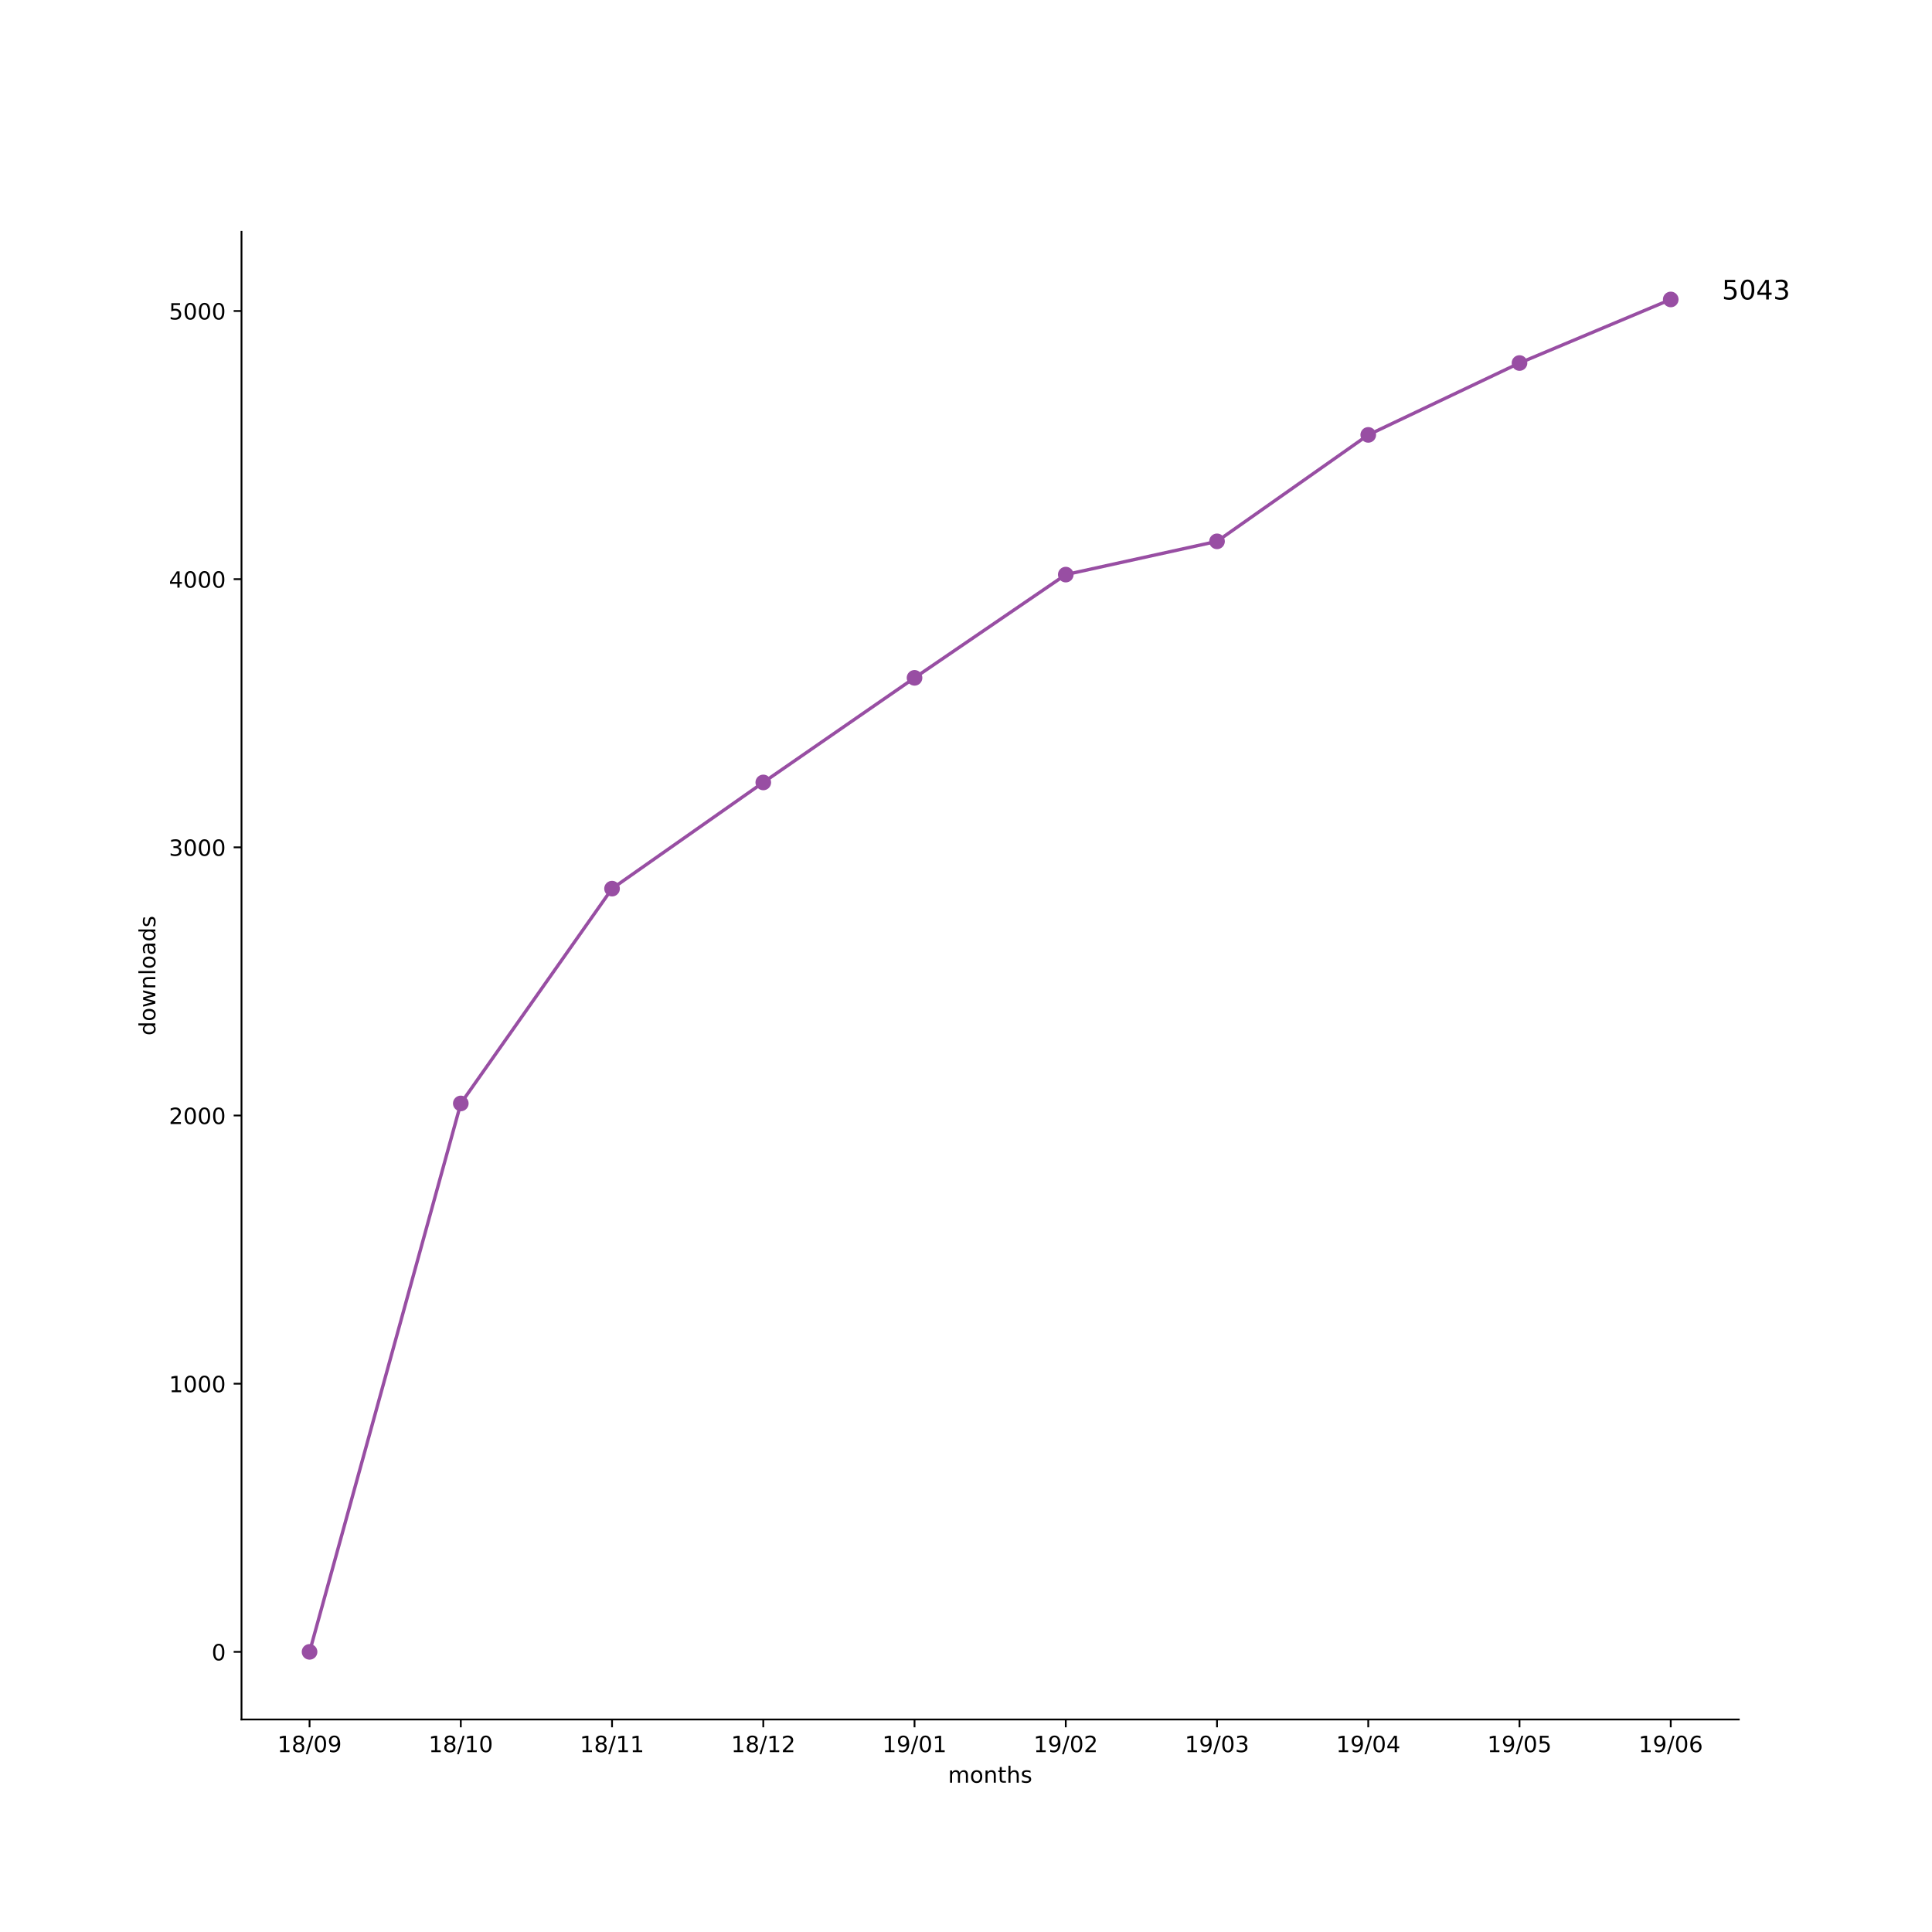
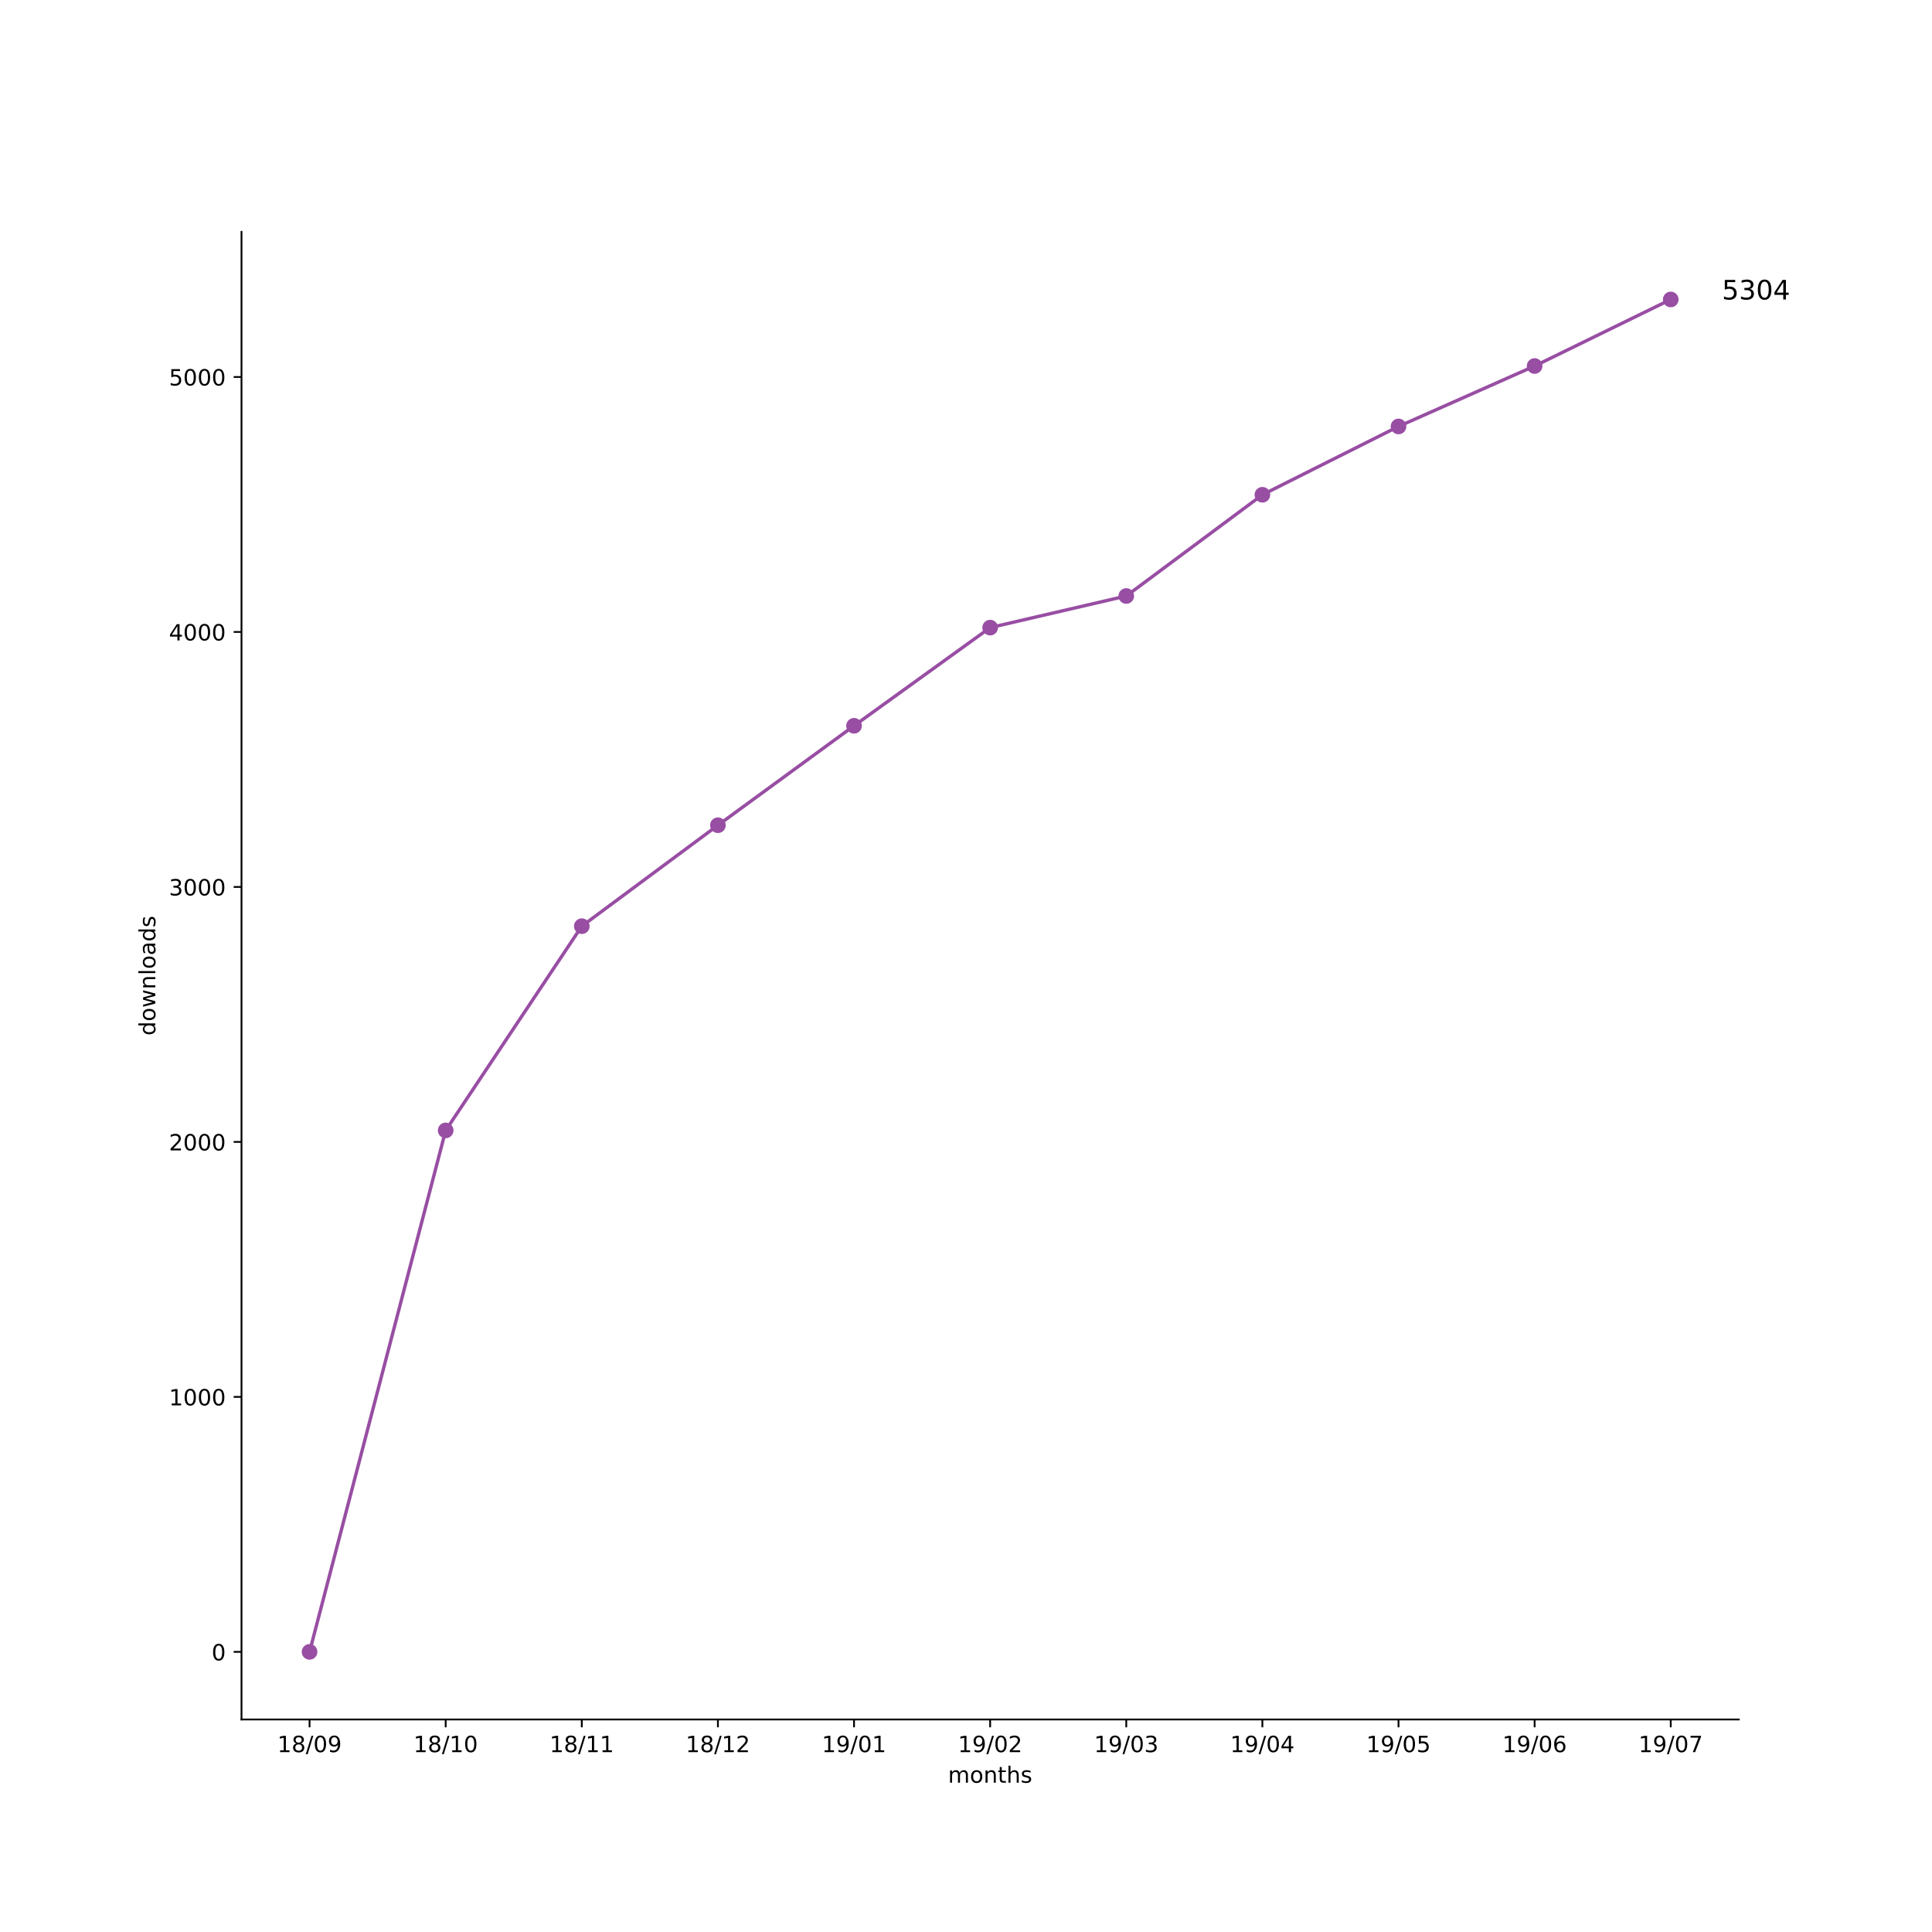
<svg xmlns="http://www.w3.org/2000/svg" xmlns:xlink="http://www.w3.org/1999/xlink" height="864pt" version="1.1" viewBox="0 0 864 864" width="864pt">
  <defs>
    <style type="text/css">
*{stroke-linecap:butt;stroke-linejoin:round;}
  </style>
  </defs>
  <g id="figure_1">
    <g id="patch_1">
      <path d="M 0 864  L 864 864  L 864 0  L 0 0  z " style="fill:#ffffff;" />
    </g>
    <g id="axes_1">
      <g id="patch_2">
        <path d="M 108 768.96  L 777.6 768.96  L 777.6 103.68  L 108 103.68  z " style="fill:#ffffff;" />
      </g>
      <g id="matplotlib.axis_1">
        <g id="xtick_1">
          <g id="line2d_1">
            <defs>
-               <path d="M 0 0  L 0 3.5  " id="m667f1a8340" style="stroke:#000000;stroke-width:0.8;" />
-             </defs>
-             <g>
-               <use style="stroke:#000000;stroke-width:0.8;" x="138.436" xlink:href="#m667f1a8340" y="768.96" />
+               <path d="M 0 0  L 0 3.5  " id="mdab54410dc" style="stroke:#000000;stroke-width:0.8;" />
+             </defs>
+             <g>
+               <use style="stroke:#000000;stroke-width:0.8;" x="138.436" xlink:href="#mdab54410dc" y="768.96" />
            </g>
          </g>
          <g id="text_1">
            <defs>
              <path d="M 12.406 8.297  L 28.516 8.297  L 28.516 63.922  L 10.984 60.406  L 10.984 69.391  L 28.422 72.906  L 38.281 72.906  L 38.281 8.297  L 54.391 8.297  L 54.391 0  L 12.406 0  z " id="DejaVuSans-31" />
              <path d="M 31.781 34.625  Q 24.75 34.625 20.719 30.859  Q 16.703 27.094 16.703 20.516  Q 16.703 13.922 20.719 10.156  Q 24.75 6.391 31.781 6.391  Q 38.812 6.391 42.859 10.172  Q 46.922 13.969 46.922 20.516  Q 46.922 27.094 42.891 30.859  Q 38.875 34.625 31.781 34.625  z M 21.922 38.812  Q 15.578 40.375 12.031 44.719  Q 8.5 49.078 8.5 55.328  Q 8.5 64.062 14.719 69.141  Q 20.953 74.219 31.781 74.219  Q 42.672 74.219 48.875 69.141  Q 55.078 64.062 55.078 55.328  Q 55.078 49.078 51.531 44.719  Q 48 40.375 41.703 38.812  Q 48.828 37.156 52.797 32.312  Q 56.781 27.484 56.781 20.516  Q 56.781 9.906 50.312 4.234  Q 43.844 -1.422 31.781 -1.422  Q 19.734 -1.422 13.25 4.234  Q 6.781 9.906 6.781 20.516  Q 6.781 27.484 10.781 32.312  Q 14.797 37.156 21.922 38.812  z M 18.312 54.391  Q 18.312 48.734 21.844 45.562  Q 25.391 42.391 31.781 42.391  Q 38.141 42.391 41.719 45.562  Q 45.312 48.734 45.312 54.391  Q 45.312 60.062 41.719 63.234  Q 38.141 66.406 31.781 66.406  Q 25.391 66.406 21.844 63.234  Q 18.312 60.062 18.312 54.391  z " id="DejaVuSans-38" />
              <path d="M 25.391 72.906  L 33.688 72.906  L 8.297 -9.281  L 0 -9.281  z " id="DejaVuSans-2f" />
              <path d="M 31.781 66.406  Q 24.172 66.406 20.328 58.906  Q 16.5 51.422 16.5 36.375  Q 16.5 21.391 20.328 13.891  Q 24.172 6.391 31.781 6.391  Q 39.453 6.391 43.281 13.891  Q 47.125 21.391 47.125 36.375  Q 47.125 51.422 43.281 58.906  Q 39.453 66.406 31.781 66.406  z M 31.781 74.219  Q 44.047 74.219 50.516 64.516  Q 56.984 54.828 56.984 36.375  Q 56.984 17.969 50.516 8.266  Q 44.047 -1.422 31.781 -1.422  Q 19.531 -1.422 13.062 8.266  Q 6.594 17.969 6.594 36.375  Q 6.594 54.828 13.062 64.516  Q 19.531 74.219 31.781 74.219  z " id="DejaVuSans-30" />
              <path d="M 10.984 1.516  L 10.984 10.5  Q 14.703 8.734 18.5 7.812  Q 22.312 6.891 25.984 6.891  Q 35.75 6.891 40.891 13.453  Q 46.047 20.016 46.781 33.406  Q 43.953 29.203 39.594 26.953  Q 35.25 24.703 29.984 24.703  Q 19.047 24.703 12.672 31.312  Q 6.297 37.938 6.297 49.422  Q 6.297 60.641 12.938 67.422  Q 19.578 74.219 30.609 74.219  Q 43.266 74.219 49.922 64.516  Q 56.594 54.828 56.594 36.375  Q 56.594 19.141 48.406 8.859  Q 40.234 -1.422 26.422 -1.422  Q 22.703 -1.422 18.891 -0.688  Q 15.094 0.047 10.984 1.516  z M 30.609 32.422  Q 37.25 32.422 41.125 36.953  Q 45.016 41.5 45.016 49.422  Q 45.016 57.281 41.125 61.844  Q 37.25 66.406 30.609 66.406  Q 23.969 66.406 20.094 61.844  Q 16.219 57.281 16.219 49.422  Q 16.219 41.5 20.094 36.953  Q 23.969 32.422 30.609 32.422  z " id="DejaVuSans-39" />
            </defs>
            <g transform="translate(124.027 783.5584)scale(0.1 -0.1)">
              <use xlink:href="#DejaVuSans-31" />
              <use x="63.623" xlink:href="#DejaVuSans-38" />
              <use x="127.246" xlink:href="#DejaVuSans-2f" />
              <use x="160.938" xlink:href="#DejaVuSans-30" />
              <use x="224.561" xlink:href="#DejaVuSans-39" />
            </g>
          </g>
        </g>
        <g id="xtick_2">
          <g id="line2d_2">
            <g>
-               <use style="stroke:#000000;stroke-width:0.8;" x="206.073" xlink:href="#m667f1a8340" y="768.96" />
+               <use style="stroke:#000000;stroke-width:0.8;" x="199.309" xlink:href="#mdab54410dc" y="768.96" />
            </g>
          </g>
          <g id="text_2">
-             <g transform="translate(191.6634 783.5584)scale(0.1 -0.1)">
+             <g transform="translate(184.8997 783.5584)scale(0.1 -0.1)">
              <use xlink:href="#DejaVuSans-31" />
              <use x="63.623" xlink:href="#DejaVuSans-38" />
              <use x="127.246" xlink:href="#DejaVuSans-2f" />
              <use x="160.938" xlink:href="#DejaVuSans-31" />
              <use x="224.561" xlink:href="#DejaVuSans-30" />
            </g>
          </g>
        </g>
        <g id="xtick_3">
          <g id="line2d_3">
            <g>
-               <use style="stroke:#000000;stroke-width:0.8;" x="273.709" xlink:href="#m667f1a8340" y="768.96" />
+               <use style="stroke:#000000;stroke-width:0.8;" x="260.182" xlink:href="#mdab54410dc" y="768.96" />
            </g>
          </g>
          <g id="text_3">
-             <g transform="translate(259.2997 783.5584)scale(0.1 -0.1)">
+             <g transform="translate(245.7724 783.5584)scale(0.1 -0.1)">
              <use xlink:href="#DejaVuSans-31" />
              <use x="63.623" xlink:href="#DejaVuSans-38" />
              <use x="127.246" xlink:href="#DejaVuSans-2f" />
              <use x="160.938" xlink:href="#DejaVuSans-31" />
              <use x="224.561" xlink:href="#DejaVuSans-31" />
            </g>
          </g>
        </g>
        <g id="xtick_4">
          <g id="line2d_4">
            <g>
-               <use style="stroke:#000000;stroke-width:0.8;" x="341.345" xlink:href="#m667f1a8340" y="768.96" />
+               <use style="stroke:#000000;stroke-width:0.8;" x="321.055" xlink:href="#mdab54410dc" y="768.96" />
            </g>
          </g>
          <g id="text_4">
            <defs>
              <path d="M 19.188 8.297  L 53.609 8.297  L 53.609 0  L 7.328 0  L 7.328 8.297  Q 12.938 14.109 22.625 23.891  Q 32.328 33.688 34.812 36.531  Q 39.547 41.844 41.422 45.531  Q 43.312 49.219 43.312 52.781  Q 43.312 58.594 39.234 62.25  Q 35.156 65.922 28.609 65.922  Q 23.969 65.922 18.812 64.312  Q 13.672 62.703 7.812 59.422  L 7.812 69.391  Q 13.766 71.781 18.938 73  Q 24.125 74.219 28.422 74.219  Q 39.75 74.219 46.484 68.547  Q 53.219 62.891 53.219 53.422  Q 53.219 48.922 51.531 44.891  Q 49.859 40.875 45.406 35.406  Q 44.188 33.984 37.641 27.219  Q 31.109 20.453 19.188 8.297  z " id="DejaVuSans-32" />
            </defs>
-             <g transform="translate(326.9361 783.5584)scale(0.1 -0.1)">
+             <g transform="translate(306.6452 783.5584)scale(0.1 -0.1)">
              <use xlink:href="#DejaVuSans-31" />
              <use x="63.623" xlink:href="#DejaVuSans-38" />
              <use x="127.246" xlink:href="#DejaVuSans-2f" />
              <use x="160.938" xlink:href="#DejaVuSans-31" />
              <use x="224.561" xlink:href="#DejaVuSans-32" />
            </g>
          </g>
        </g>
        <g id="xtick_5">
          <g id="line2d_5">
            <g>
-               <use style="stroke:#000000;stroke-width:0.8;" x="408.982" xlink:href="#m667f1a8340" y="768.96" />
+               <use style="stroke:#000000;stroke-width:0.8;" x="381.927" xlink:href="#mdab54410dc" y="768.96" />
            </g>
          </g>
          <g id="text_5">
-             <g transform="translate(394.5724 783.5584)scale(0.1 -0.1)">
+             <g transform="translate(367.5179 783.5584)scale(0.1 -0.1)">
              <use xlink:href="#DejaVuSans-31" />
              <use x="63.623" xlink:href="#DejaVuSans-39" />
              <use x="127.246" xlink:href="#DejaVuSans-2f" />
              <use x="160.938" xlink:href="#DejaVuSans-30" />
              <use x="224.561" xlink:href="#DejaVuSans-31" />
            </g>
          </g>
        </g>
        <g id="xtick_6">
          <g id="line2d_6">
            <g>
-               <use style="stroke:#000000;stroke-width:0.8;" x="476.618" xlink:href="#m667f1a8340" y="768.96" />
+               <use style="stroke:#000000;stroke-width:0.8;" x="442.8" xlink:href="#mdab54410dc" y="768.96" />
            </g>
          </g>
          <g id="text_6">
-             <g transform="translate(462.2088 783.5584)scale(0.1 -0.1)">
+             <g transform="translate(428.3906 783.5584)scale(0.1 -0.1)">
              <use xlink:href="#DejaVuSans-31" />
              <use x="63.623" xlink:href="#DejaVuSans-39" />
              <use x="127.246" xlink:href="#DejaVuSans-2f" />
              <use x="160.938" xlink:href="#DejaVuSans-30" />
              <use x="224.561" xlink:href="#DejaVuSans-32" />
            </g>
          </g>
        </g>
        <g id="xtick_7">
          <g id="line2d_7">
            <g>
-               <use style="stroke:#000000;stroke-width:0.8;" x="544.255" xlink:href="#m667f1a8340" y="768.96" />
+               <use style="stroke:#000000;stroke-width:0.8;" x="503.673" xlink:href="#mdab54410dc" y="768.96" />
            </g>
          </g>
          <g id="text_7">
            <defs>
              <path d="M 40.578 39.312  Q 47.656 37.797 51.625 33  Q 55.609 28.219 55.609 21.188  Q 55.609 10.406 48.188 4.484  Q 40.766 -1.422 27.094 -1.422  Q 22.516 -1.422 17.656 -0.516  Q 12.797 0.391 7.625 2.203  L 7.625 11.719  Q 11.719 9.328 16.594 8.109  Q 21.484 6.891 26.812 6.891  Q 36.078 6.891 40.938 10.547  Q 45.797 14.203 45.797 21.188  Q 45.797 27.641 41.281 31.266  Q 36.766 34.906 28.719 34.906  L 20.219 34.906  L 20.219 43.016  L 29.109 43.016  Q 36.375 43.016 40.234 45.922  Q 44.094 48.828 44.094 54.297  Q 44.094 59.906 40.109 62.906  Q 36.141 65.922 28.719 65.922  Q 24.656 65.922 20.016 65.031  Q 15.375 64.156 9.812 62.312  L 9.812 71.094  Q 15.438 72.656 20.344 73.438  Q 25.25 74.219 29.594 74.219  Q 40.828 74.219 47.359 69.109  Q 53.906 64.016 53.906 55.328  Q 53.906 49.266 50.438 45.094  Q 46.969 40.922 40.578 39.312  z " id="DejaVuSans-33" />
            </defs>
-             <g transform="translate(529.8452 783.5584)scale(0.1 -0.1)">
+             <g transform="translate(489.2634 783.5584)scale(0.1 -0.1)">
              <use xlink:href="#DejaVuSans-31" />
              <use x="63.623" xlink:href="#DejaVuSans-39" />
              <use x="127.246" xlink:href="#DejaVuSans-2f" />
              <use x="160.938" xlink:href="#DejaVuSans-30" />
              <use x="224.561" xlink:href="#DejaVuSans-33" />
            </g>
          </g>
        </g>
        <g id="xtick_8">
          <g id="line2d_8">
            <g>
-               <use style="stroke:#000000;stroke-width:0.8;" x="611.891" xlink:href="#m667f1a8340" y="768.96" />
+               <use style="stroke:#000000;stroke-width:0.8;" x="564.545" xlink:href="#mdab54410dc" y="768.96" />
            </g>
          </g>
          <g id="text_8">
            <defs>
              <path d="M 37.797 64.312  L 12.891 25.391  L 37.797 25.391  z M 35.203 72.906  L 47.609 72.906  L 47.609 25.391  L 58.016 25.391  L 58.016 17.188  L 47.609 17.188  L 47.609 0  L 37.797 0  L 37.797 17.188  L 4.891 17.188  L 4.891 26.703  z " id="DejaVuSans-34" />
            </defs>
-             <g transform="translate(597.4815 783.5584)scale(0.1 -0.1)">
+             <g transform="translate(550.1361 783.5584)scale(0.1 -0.1)">
              <use xlink:href="#DejaVuSans-31" />
              <use x="63.623" xlink:href="#DejaVuSans-39" />
              <use x="127.246" xlink:href="#DejaVuSans-2f" />
              <use x="160.938" xlink:href="#DejaVuSans-30" />
              <use x="224.561" xlink:href="#DejaVuSans-34" />
            </g>
          </g>
        </g>
        <g id="xtick_9">
          <g id="line2d_9">
            <g>
-               <use style="stroke:#000000;stroke-width:0.8;" x="679.527" xlink:href="#m667f1a8340" y="768.96" />
+               <use style="stroke:#000000;stroke-width:0.8;" x="625.418" xlink:href="#mdab54410dc" y="768.96" />
            </g>
          </g>
          <g id="text_9">
            <defs>
              <path d="M 10.797 72.906  L 49.516 72.906  L 49.516 64.594  L 19.828 64.594  L 19.828 46.734  Q 21.969 47.469 24.109 47.828  Q 26.266 48.188 28.422 48.188  Q 40.625 48.188 47.75 41.5  Q 54.891 34.812 54.891 23.391  Q 54.891 11.625 47.562 5.094  Q 40.234 -1.422 26.906 -1.422  Q 22.312 -1.422 17.547 -0.641  Q 12.797 0.141 7.719 1.703  L 7.719 11.625  Q 12.109 9.234 16.797 8.062  Q 21.484 6.891 26.703 6.891  Q 35.156 6.891 40.078 11.328  Q 45.016 15.766 45.016 23.391  Q 45.016 31 40.078 35.438  Q 35.156 39.891 26.703 39.891  Q 22.75 39.891 18.812 39.016  Q 14.891 38.141 10.797 36.281  z " id="DejaVuSans-35" />
            </defs>
-             <g transform="translate(665.1179 783.5584)scale(0.1 -0.1)">
+             <g transform="translate(611.0088 783.5584)scale(0.1 -0.1)">
              <use xlink:href="#DejaVuSans-31" />
              <use x="63.623" xlink:href="#DejaVuSans-39" />
              <use x="127.246" xlink:href="#DejaVuSans-2f" />
              <use x="160.938" xlink:href="#DejaVuSans-30" />
              <use x="224.561" xlink:href="#DejaVuSans-35" />
            </g>
          </g>
        </g>
        <g id="xtick_10">
          <g id="line2d_10">
            <g>
-               <use style="stroke:#000000;stroke-width:0.8;" x="747.164" xlink:href="#m667f1a8340" y="768.96" />
+               <use style="stroke:#000000;stroke-width:0.8;" x="686.291" xlink:href="#mdab54410dc" y="768.96" />
            </g>
          </g>
          <g id="text_10">
            <defs>
              <path d="M 33.016 40.375  Q 26.375 40.375 22.484 35.828  Q 18.609 31.297 18.609 23.391  Q 18.609 15.531 22.484 10.953  Q 26.375 6.391 33.016 6.391  Q 39.656 6.391 43.531 10.953  Q 47.406 15.531 47.406 23.391  Q 47.406 31.297 43.531 35.828  Q 39.656 40.375 33.016 40.375  z M 52.594 71.297  L 52.594 62.312  Q 48.875 64.062 45.094 64.984  Q 41.312 65.922 37.594 65.922  Q 27.828 65.922 22.672 59.328  Q 17.531 52.734 16.797 39.406  Q 19.672 43.656 24.016 45.922  Q 28.375 48.188 33.594 48.188  Q 44.578 48.188 50.953 41.516  Q 57.328 34.859 57.328 23.391  Q 57.328 12.156 50.688 5.359  Q 44.047 -1.422 33.016 -1.422  Q 20.359 -1.422 13.672 8.266  Q 6.984 17.969 6.984 36.375  Q 6.984 53.656 15.188 63.938  Q 23.391 74.219 37.203 74.219  Q 40.922 74.219 44.703 73.484  Q 48.484 72.75 52.594 71.297  z " id="DejaVuSans-36" />
            </defs>
+             <g transform="translate(671.8815 783.5584)scale(0.1 -0.1)">
+               <use xlink:href="#DejaVuSans-31" />
+               <use x="63.623" xlink:href="#DejaVuSans-39" />
+               <use x="127.246" xlink:href="#DejaVuSans-2f" />
+               <use x="160.938" xlink:href="#DejaVuSans-30" />
+               <use x="224.561" xlink:href="#DejaVuSans-36" />
+             </g>
+           </g>
+         </g>
+         <g id="xtick_11">
+           <g id="line2d_11">
+             <g>
+               <use style="stroke:#000000;stroke-width:0.8;" x="747.164" xlink:href="#mdab54410dc" y="768.96" />
+             </g>
+           </g>
+           <g id="text_11">
+             <defs>
+               <path d="M 8.203 72.906  L 55.078 72.906  L 55.078 68.703  L 28.609 0  L 18.312 0  L 43.219 64.594  L 8.203 64.594  z " id="DejaVuSans-37" />
+             </defs>
            <g transform="translate(732.7543 783.5584)scale(0.1 -0.1)">
              <use xlink:href="#DejaVuSans-31" />
              <use x="63.623" xlink:href="#DejaVuSans-39" />
              <use x="127.246" xlink:href="#DejaVuSans-2f" />
              <use x="160.938" xlink:href="#DejaVuSans-30" />
-               <use x="224.561" xlink:href="#DejaVuSans-36" />
-             </g>
-           </g>
-         </g>
-         <g id="text_11">
+               <use x="224.561" xlink:href="#DejaVuSans-37" />
+             </g>
+           </g>
+         </g>
+         <g id="text_12">
          <defs>
            <path d="M 52 44.188  Q 55.375 50.25 60.062 53.125  Q 64.75 56 71.094 56  Q 79.641 56 84.281 50.016  Q 88.922 44.047 88.922 33.016  L 88.922 0  L 79.891 0  L 79.891 32.719  Q 79.891 40.578 77.094 44.375  Q 74.312 48.188 68.609 48.188  Q 61.625 48.188 57.562 43.547  Q 53.516 38.922 53.516 30.906  L 53.516 0  L 44.484 0  L 44.484 32.719  Q 44.484 40.625 41.703 44.406  Q 38.922 48.188 33.109 48.188  Q 26.219 48.188 22.156 43.531  Q 18.109 38.875 18.109 30.906  L 18.109 0  L 9.078 0  L 9.078 54.688  L 18.109 54.688  L 18.109 46.188  Q 21.188 51.219 25.484 53.609  Q 29.781 56 35.688 56  Q 41.656 56 45.828 52.969  Q 50 49.953 52 44.188  z " id="DejaVuSans-6d" />
            <path d="M 30.609 48.391  Q 23.391 48.391 19.188 42.75  Q 14.984 37.109 14.984 27.297  Q 14.984 17.484 19.156 11.844  Q 23.344 6.203 30.609 6.203  Q 37.797 6.203 41.984 11.859  Q 46.188 17.531 46.188 27.297  Q 46.188 37.016 41.984 42.703  Q 37.797 48.391 30.609 48.391  z M 30.609 56  Q 42.328 56 49.016 48.375  Q 55.719 40.766 55.719 27.297  Q 55.719 13.875 49.016 6.219  Q 42.328 -1.422 30.609 -1.422  Q 18.844 -1.422 12.172 6.219  Q 5.516 13.875 5.516 27.297  Q 5.516 40.766 12.172 48.375  Q 18.844 56 30.609 56  z " id="DejaVuSans-6f" />
            <path d="M 54.891 33.016  L 54.891 0  L 45.906 0  L 45.906 32.719  Q 45.906 40.484 42.875 44.328  Q 39.844 48.188 33.797 48.188  Q 26.516 48.188 22.312 43.547  Q 18.109 38.922 18.109 30.906  L 18.109 0  L 9.078 0  L 9.078 54.688  L 18.109 54.688  L 18.109 46.188  Q 21.344 51.125 25.703 53.562  Q 30.078 56 35.797 56  Q 45.219 56 50.047 50.172  Q 54.891 44.344 54.891 33.016  z " id="DejaVuSans-6e" />
            <path d="M 18.312 70.219  L 18.312 54.688  L 36.812 54.688  L 36.812 47.703  L 18.312 47.703  L 18.312 18.016  Q 18.312 11.328 20.141 9.422  Q 21.969 7.516 27.594 7.516  L 36.812 7.516  L 36.812 0  L 27.594 0  Q 17.188 0 13.234 3.875  Q 9.281 7.766 9.281 18.016  L 9.281 47.703  L 2.688 47.703  L 2.688 54.688  L 9.281 54.688  L 9.281 70.219  z " id="DejaVuSans-74" />
            <path d="M 54.891 33.016  L 54.891 0  L 45.906 0  L 45.906 32.719  Q 45.906 40.484 42.875 44.328  Q 39.844 48.188 33.797 48.188  Q 26.516 48.188 22.312 43.547  Q 18.109 38.922 18.109 30.906  L 18.109 0  L 9.078 0  L 9.078 75.984  L 18.109 75.984  L 18.109 46.188  Q 21.344 51.125 25.703 53.562  Q 30.078 56 35.797 56  Q 45.219 56 50.047 50.172  Q 54.891 44.344 54.891 33.016  z " id="DejaVuSans-68" />
            <path d="M 44.281 53.078  L 44.281 44.578  Q 40.484 46.531 36.375 47.5  Q 32.281 48.484 27.875 48.484  Q 21.188 48.484 17.844 46.438  Q 14.5 44.391 14.5 40.281  Q 14.5 37.156 16.891 35.375  Q 19.281 33.594 26.516 31.984  L 29.594 31.297  Q 39.156 29.25 43.188 25.516  Q 47.219 21.781 47.219 15.094  Q 47.219 7.469 41.188 3.016  Q 35.156 -1.422 24.609 -1.422  Q 20.219 -1.422 15.453 -0.562  Q 10.688 0.297 5.422 2  L 5.422 11.281  Q 10.406 8.688 15.234 7.391  Q 20.062 6.109 24.812 6.109  Q 31.156 6.109 34.562 8.281  Q 37.984 10.453 37.984 14.406  Q 37.984 18.062 35.516 20.016  Q 33.062 21.969 24.703 23.781  L 21.578 24.516  Q 13.234 26.266 9.516 29.906  Q 5.812 33.547 5.812 39.891  Q 5.812 47.609 11.281 51.797  Q 16.75 56 26.812 56  Q 31.781 56 36.172 55.266  Q 40.578 54.547 44.281 53.078  z " id="DejaVuSans-73" />
          </defs>
          <g transform="translate(423.968 797.2366)scale(0.1 -0.1)">
            <use xlink:href="#DejaVuSans-6d" />
            <use x="97.412" xlink:href="#DejaVuSans-6f" />
            <use x="158.594" xlink:href="#DejaVuSans-6e" />
            <use x="221.973" xlink:href="#DejaVuSans-74" />
            <use x="261.182" xlink:href="#DejaVuSans-68" />
            <use x="324.561" xlink:href="#DejaVuSans-73" />
          </g>
        </g>
      </g>
      <g id="matplotlib.axis_2">
        <g id="ytick_1">
-           <g id="line2d_11">
-             <defs>
-               <path d="M 0 0  L -3.5 0  " id="m226b180ade" style="stroke:#000000;stroke-width:0.8;" />
-             </defs>
-             <g>
-               <use style="stroke:#000000;stroke-width:0.8;" x="108" xlink:href="#m226b180ade" y="738.72" />
-             </g>
-           </g>
-           <g id="text_12">
+           <g id="line2d_12">
+             <defs>
+               <path d="M 0 0  L -3.5 0  " id="m892655d45e" style="stroke:#000000;stroke-width:0.8;" />
+             </defs>
+             <g>
+               <use style="stroke:#000000;stroke-width:0.8;" x="108" xlink:href="#m892655d45e" y="738.72" />
+             </g>
+           </g>
+           <g id="text_13">
            <g transform="translate(94.6375 742.5192)scale(0.1 -0.1)">
              <use xlink:href="#DejaVuSans-30" />
            </g>
          </g>
        </g>
        <g id="ytick_2">
-           <g id="line2d_12">
-             <g>
-               <use style="stroke:#000000;stroke-width:0.8;" x="108" xlink:href="#m226b180ade" y="618.791" />
-             </g>
-           </g>
-           <g id="text_13">
-             <g transform="translate(75.55 622.5906)scale(0.1 -0.1)">
+           <g id="line2d_13">
+             <g>
+               <use style="stroke:#000000;stroke-width:0.8;" x="108" xlink:href="#m892655d45e" y="624.693" />
+             </g>
+           </g>
+           <g id="text_14">
+             <g transform="translate(75.55 628.4921)scale(0.1 -0.1)">
              <use xlink:href="#DejaVuSans-31" />
              <use x="63.623" xlink:href="#DejaVuSans-30" />
              <use x="127.246" xlink:href="#DejaVuSans-30" />
              <use x="190.869" xlink:href="#DejaVuSans-30" />
            </g>
          </g>
        </g>
        <g id="ytick_3">
-           <g id="line2d_13">
-             <g>
-               <use style="stroke:#000000;stroke-width:0.8;" x="108" xlink:href="#m226b180ade" y="498.863" />
-             </g>
-           </g>
-           <g id="text_14">
-             <g transform="translate(75.55 502.662)scale(0.1 -0.1)">
+           <g id="line2d_14">
+             <g>
+               <use style="stroke:#000000;stroke-width:0.8;" x="108" xlink:href="#m892655d45e" y="510.666" />
+             </g>
+           </g>
+           <g id="text_15">
+             <g transform="translate(75.55 514.4649)scale(0.1 -0.1)">
              <use xlink:href="#DejaVuSans-32" />
              <use x="63.623" xlink:href="#DejaVuSans-30" />
              <use x="127.246" xlink:href="#DejaVuSans-30" />
              <use x="190.869" xlink:href="#DejaVuSans-30" />
            </g>
          </g>
        </g>
        <g id="ytick_4">
-           <g id="line2d_14">
-             <g>
-               <use style="stroke:#000000;stroke-width:0.8;" x="108" xlink:href="#m226b180ade" y="378.934" />
-             </g>
-           </g>
-           <g id="text_15">
-             <g transform="translate(75.55 382.7334)scale(0.1 -0.1)">
+           <g id="line2d_15">
+             <g>
+               <use style="stroke:#000000;stroke-width:0.8;" x="108" xlink:href="#m892655d45e" y="396.639" />
+             </g>
+           </g>
+           <g id="text_16">
+             <g transform="translate(75.55 400.4378)scale(0.1 -0.1)">
              <use xlink:href="#DejaVuSans-33" />
              <use x="63.623" xlink:href="#DejaVuSans-30" />
              <use x="127.246" xlink:href="#DejaVuSans-30" />
              <use x="190.869" xlink:href="#DejaVuSans-30" />
            </g>
          </g>
        </g>
        <g id="ytick_5">
-           <g id="line2d_15">
-             <g>
-               <use style="stroke:#000000;stroke-width:0.8;" x="108" xlink:href="#m226b180ade" y="259.006" />
-             </g>
-           </g>
-           <g id="text_16">
-             <g transform="translate(75.55 262.8048)scale(0.1 -0.1)">
+           <g id="line2d_16">
+             <g>
+               <use style="stroke:#000000;stroke-width:0.8;" x="108" xlink:href="#m892655d45e" y="282.611" />
+             </g>
+           </g>
+           <g id="text_17">
+             <g transform="translate(75.55 286.4106)scale(0.1 -0.1)">
              <use xlink:href="#DejaVuSans-34" />
              <use x="63.623" xlink:href="#DejaVuSans-30" />
              <use x="127.246" xlink:href="#DejaVuSans-30" />
              <use x="190.869" xlink:href="#DejaVuSans-30" />
            </g>
          </g>
        </g>
        <g id="ytick_6">
-           <g id="line2d_16">
-             <g>
-               <use style="stroke:#000000;stroke-width:0.8;" x="108" xlink:href="#m226b180ade" y="139.077" />
-             </g>
-           </g>
-           <g id="text_17">
-             <g transform="translate(75.55 142.8761)scale(0.1 -0.1)">
+           <g id="line2d_17">
+             <g>
+               <use style="stroke:#000000;stroke-width:0.8;" x="108" xlink:href="#m892655d45e" y="168.584" />
+             </g>
+           </g>
+           <g id="text_18">
+             <g transform="translate(75.55 172.3835)scale(0.1 -0.1)">
              <use xlink:href="#DejaVuSans-35" />
              <use x="63.623" xlink:href="#DejaVuSans-30" />
              <use x="127.246" xlink:href="#DejaVuSans-30" />
              <use x="190.869" xlink:href="#DejaVuSans-30" />
            </g>
          </g>
        </g>
-         <g id="text_18">
+         <g id="text_19">
          <defs>
            <path d="M 45.406 46.391  L 45.406 75.984  L 54.391 75.984  L 54.391 0  L 45.406 0  L 45.406 8.203  Q 42.578 3.328 38.25 0.953  Q 33.938 -1.422 27.875 -1.422  Q 17.969 -1.422 11.734 6.484  Q 5.516 14.406 5.516 27.297  Q 5.516 40.188 11.734 48.094  Q 17.969 56 27.875 56  Q 33.938 56 38.25 53.625  Q 42.578 51.266 45.406 46.391  z M 14.797 27.297  Q 14.797 17.391 18.875 11.75  Q 22.953 6.109 30.078 6.109  Q 37.203 6.109 41.297 11.75  Q 45.406 17.391 45.406 27.297  Q 45.406 37.203 41.297 42.844  Q 37.203 48.484 30.078 48.484  Q 22.953 48.484 18.875 42.844  Q 14.797 37.203 14.797 27.297  z " id="DejaVuSans-64" />
            <path d="M 4.203 54.688  L 13.188 54.688  L 24.422 12.016  L 35.594 54.688  L 46.188 54.688  L 57.422 12.016  L 68.609 54.688  L 77.594 54.688  L 63.281 0  L 52.688 0  L 40.922 44.828  L 29.109 0  L 18.5 0  z " id="DejaVuSans-77" />
            <path d="M 9.422 75.984  L 18.406 75.984  L 18.406 0  L 9.422 0  z " id="DejaVuSans-6c" />
            <path d="M 34.281 27.484  Q 23.391 27.484 19.188 25  Q 14.984 22.516 14.984 16.5  Q 14.984 11.719 18.141 8.906  Q 21.297 6.109 26.703 6.109  Q 34.188 6.109 38.703 11.406  Q 43.219 16.703 43.219 25.484  L 43.219 27.484  z M 52.203 31.203  L 52.203 0  L 43.219 0  L 43.219 8.297  Q 40.141 3.328 35.547 0.953  Q 30.953 -1.422 24.312 -1.422  Q 15.922 -1.422 10.953 3.297  Q 6 8.016 6 15.922  Q 6 25.141 12.172 29.828  Q 18.359 34.516 30.609 34.516  L 43.219 34.516  L 43.219 35.406  Q 43.219 41.609 39.141 45  Q 35.062 48.391 27.688 48.391  Q 23 48.391 18.547 47.266  Q 14.109 46.141 10.016 43.891  L 10.016 52.203  Q 14.938 54.109 19.578 55.047  Q 24.219 56 28.609 56  Q 40.484 56 46.344 49.844  Q 52.203 43.703 52.203 31.203  z " id="DejaVuSans-61" />
          </defs>
          <g transform="translate(69.47031 463.1028)rotate(-90)scale(0.1 -0.1)">
            <use xlink:href="#DejaVuSans-64" />
            <use x="63.477" xlink:href="#DejaVuSans-6f" />
            <use x="124.658" xlink:href="#DejaVuSans-77" />
            <use x="206.445" xlink:href="#DejaVuSans-6e" />
            <use x="269.824" xlink:href="#DejaVuSans-6c" />
            <use x="297.607" xlink:href="#DejaVuSans-6f" />
            <use x="358.789" xlink:href="#DejaVuSans-61" />
            <use x="420.068" xlink:href="#DejaVuSans-64" />
            <use x="483.545" xlink:href="#DejaVuSans-73" />
          </g>
        </g>
      </g>
-       <g id="line2d_17">
-         <path clip-path="url(#p12d7a97dc0)" d="M 138.436 738.72  L 206.073 493.466  L 273.709 397.403  L 341.345 349.911  L 408.982 303.139  L 476.618 256.967  L 544.255 242.096  L 611.891 194.484  L 679.527 162.343  L 747.164 133.92  " style="fill:none;stroke:#984ea3;stroke-linecap:square;stroke-width:1.5;" />
-       </g>
      <g id="line2d_18">
+         <path clip-path="url(#pcb110c02cd)" d="M 138.436 738.72  L 199.309 505.534  L 260.182 414.199  L 321.055 369.044  L 381.927 324.573  L 442.8 280.673  L 503.673 266.534  L 564.545 221.265  L 625.418 190.706  L 686.291 163.681  L 747.164 133.92  " style="fill:none;stroke:#984ea3;stroke-linecap:square;stroke-width:1.5;" />
+       </g>
+       <g id="line2d_19">
        <defs>
-           <path d="M 0 3  C 0.796 3 1.559 2.684 2.121 2.121  C 2.684 1.559 3 0.796 3 0  C 3 -0.796 2.684 -1.559 2.121 -2.121  C 1.559 -2.684 0.796 -3 0 -3  C -0.796 -3 -1.559 -2.684 -2.121 -2.121  C -2.684 -1.559 -3 -0.796 -3 0  C -3 0.796 -2.684 1.559 -2.121 2.121  C -1.559 2.684 -0.796 3 0 3  z " id="mfc766352f8" style="stroke:#984ea3;" />
+           <path d="M 0 3  C 0.796 3 1.559 2.684 2.121 2.121  C 2.684 1.559 3 0.796 3 0  C 3 -0.796 2.684 -1.559 2.121 -2.121  C 1.559 -2.684 0.796 -3 0 -3  C -0.796 -3 -1.559 -2.684 -2.121 -2.121  C -2.684 -1.559 -3 -0.796 -3 0  C -3 0.796 -2.684 1.559 -2.121 2.121  C -1.559 2.684 -0.796 3 0 3  z " id="md9f485945d" style="stroke:#984ea3;" />
        </defs>
-         <g clip-path="url(#p12d7a97dc0)">
-           <use style="fill:#984ea3;stroke:#984ea3;" x="138.436" xlink:href="#mfc766352f8" y="738.72" />
-           <use style="fill:#984ea3;stroke:#984ea3;" x="206.073" xlink:href="#mfc766352f8" y="493.466" />
-           <use style="fill:#984ea3;stroke:#984ea3;" x="273.709" xlink:href="#mfc766352f8" y="397.403" />
-           <use style="fill:#984ea3;stroke:#984ea3;" x="341.345" xlink:href="#mfc766352f8" y="349.911" />
-           <use style="fill:#984ea3;stroke:#984ea3;" x="408.982" xlink:href="#mfc766352f8" y="303.139" />
-           <use style="fill:#984ea3;stroke:#984ea3;" x="476.618" xlink:href="#mfc766352f8" y="256.967" />
-           <use style="fill:#984ea3;stroke:#984ea3;" x="544.255" xlink:href="#mfc766352f8" y="242.096" />
-           <use style="fill:#984ea3;stroke:#984ea3;" x="611.891" xlink:href="#mfc766352f8" y="194.484" />
-           <use style="fill:#984ea3;stroke:#984ea3;" x="679.527" xlink:href="#mfc766352f8" y="162.343" />
-           <use style="fill:#984ea3;stroke:#984ea3;" x="747.164" xlink:href="#mfc766352f8" y="133.92" />
+         <g clip-path="url(#pcb110c02cd)">
+           <use style="fill:#984ea3;stroke:#984ea3;" x="138.436" xlink:href="#md9f485945d" y="738.72" />
+           <use style="fill:#984ea3;stroke:#984ea3;" x="199.309" xlink:href="#md9f485945d" y="505.534" />
+           <use style="fill:#984ea3;stroke:#984ea3;" x="260.182" xlink:href="#md9f485945d" y="414.199" />
+           <use style="fill:#984ea3;stroke:#984ea3;" x="321.055" xlink:href="#md9f485945d" y="369.044" />
+           <use style="fill:#984ea3;stroke:#984ea3;" x="381.927" xlink:href="#md9f485945d" y="324.573" />
+           <use style="fill:#984ea3;stroke:#984ea3;" x="442.8" xlink:href="#md9f485945d" y="280.673" />
+           <use style="fill:#984ea3;stroke:#984ea3;" x="503.673" xlink:href="#md9f485945d" y="266.534" />
+           <use style="fill:#984ea3;stroke:#984ea3;" x="564.545" xlink:href="#md9f485945d" y="221.265" />
+           <use style="fill:#984ea3;stroke:#984ea3;" x="625.418" xlink:href="#md9f485945d" y="190.706" />
+           <use style="fill:#984ea3;stroke:#984ea3;" x="686.291" xlink:href="#md9f485945d" y="163.681" />
+           <use style="fill:#984ea3;stroke:#984ea3;" x="747.164" xlink:href="#md9f485945d" y="133.92" />
        </g>
      </g>
      <g id="patch_3">
        <path d="M 108 768.96  L 108 103.68  " style="fill:none;stroke:#000000;stroke-linecap:square;stroke-linejoin:miter;stroke-width:0.8;" />
      </g>
      <g id="patch_4">
        <path d="M 108 768.96  L 777.6 768.96  " style="fill:none;stroke:#000000;stroke-linecap:square;stroke-linejoin:miter;stroke-width:0.8;" />
      </g>
-       <g id="text_19">
+       <g id="text_20">
        <defs>
          <path id="DejaVuSans-20" />
        </defs>
        <g transform="translate(747.1636 133.92)scale(0.12 -0.12)">
          <use xlink:href="#DejaVuSans-20" />
          <use x="31.787" xlink:href="#DejaVuSans-20" />
          <use x="63.574" xlink:href="#DejaVuSans-20" />
          <use x="95.361" xlink:href="#DejaVuSans-20" />
          <use x="127.148" xlink:href="#DejaVuSans-20" />
          <use x="158.936" xlink:href="#DejaVuSans-20" />
          <use x="190.723" xlink:href="#DejaVuSans-35" />
-           <use x="254.346" xlink:href="#DejaVuSans-30" />
-           <use x="317.969" xlink:href="#DejaVuSans-34" />
-           <use x="381.592" xlink:href="#DejaVuSans-33" />
+           <use x="254.346" xlink:href="#DejaVuSans-33" />
+           <use x="317.969" xlink:href="#DejaVuSans-30" />
+           <use x="381.592" xlink:href="#DejaVuSans-34" />
        </g>
      </g>
    </g>
  </g>
  <defs>
-     <clipPath id="p12d7a97dc0">
+     <clipPath id="pcb110c02cd">
      <rect height="665.28" width="669.6" x="108" y="103.68" />
    </clipPath>
  </defs>
</svg>
